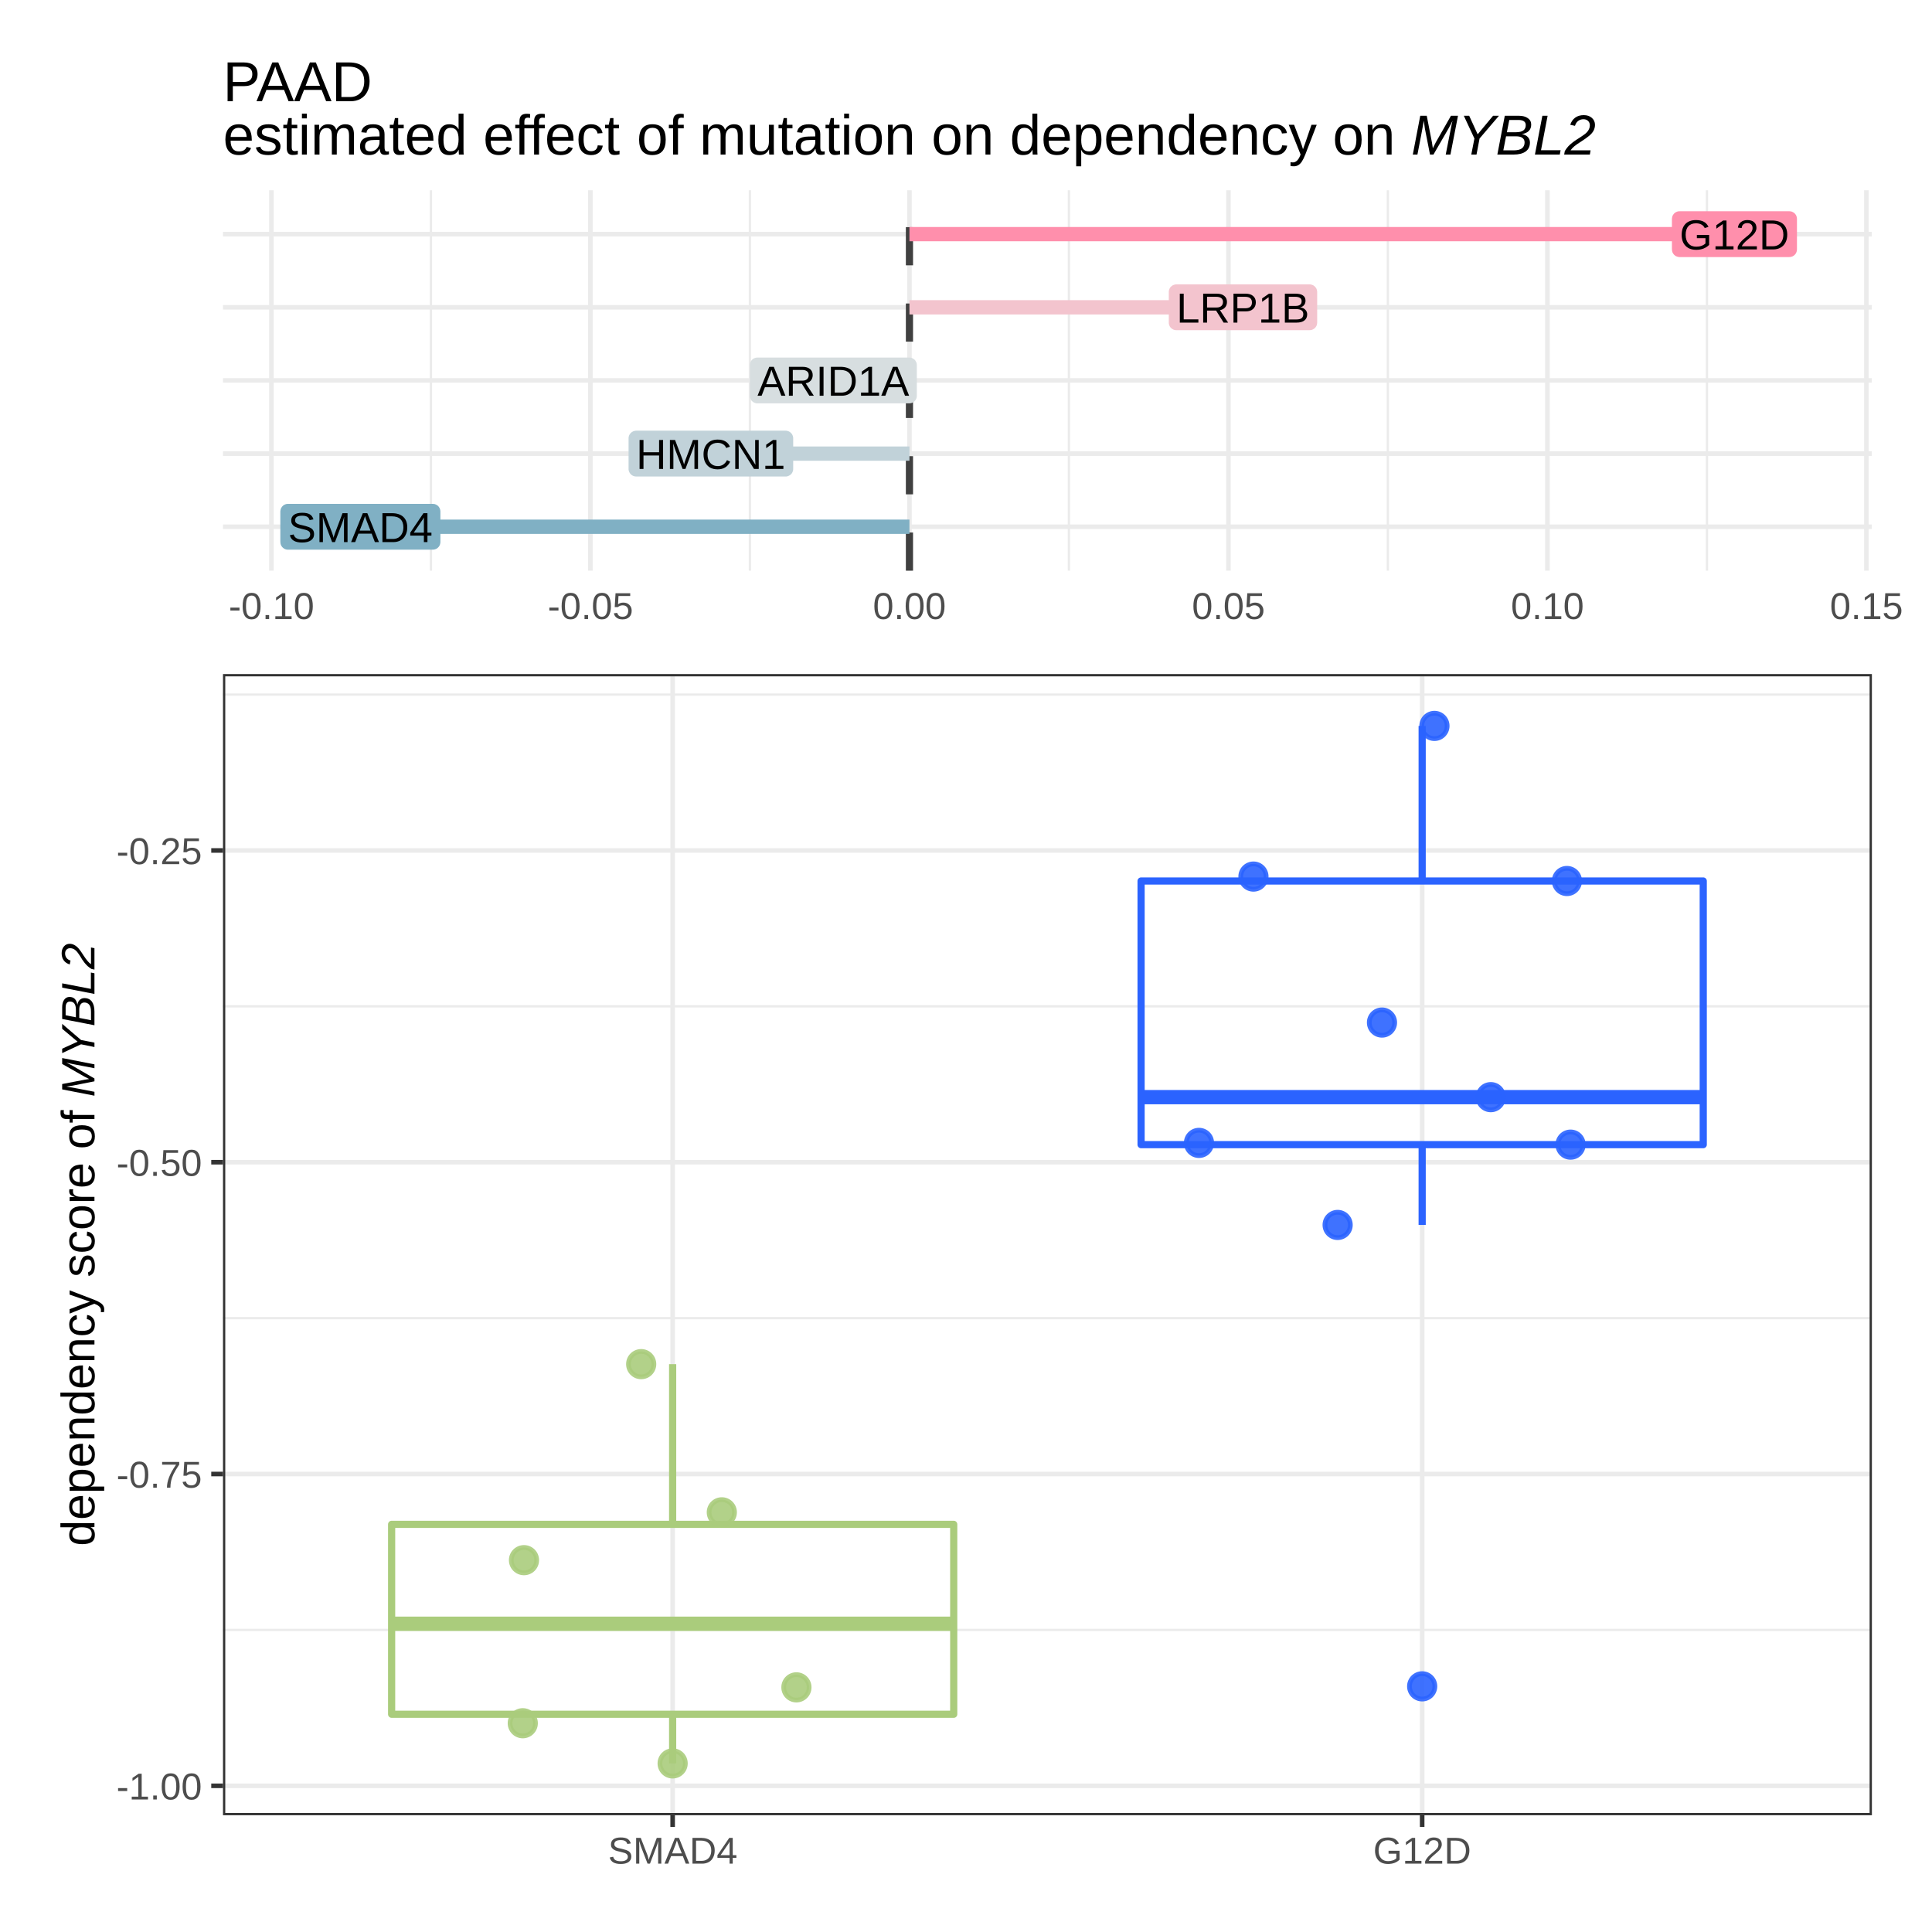
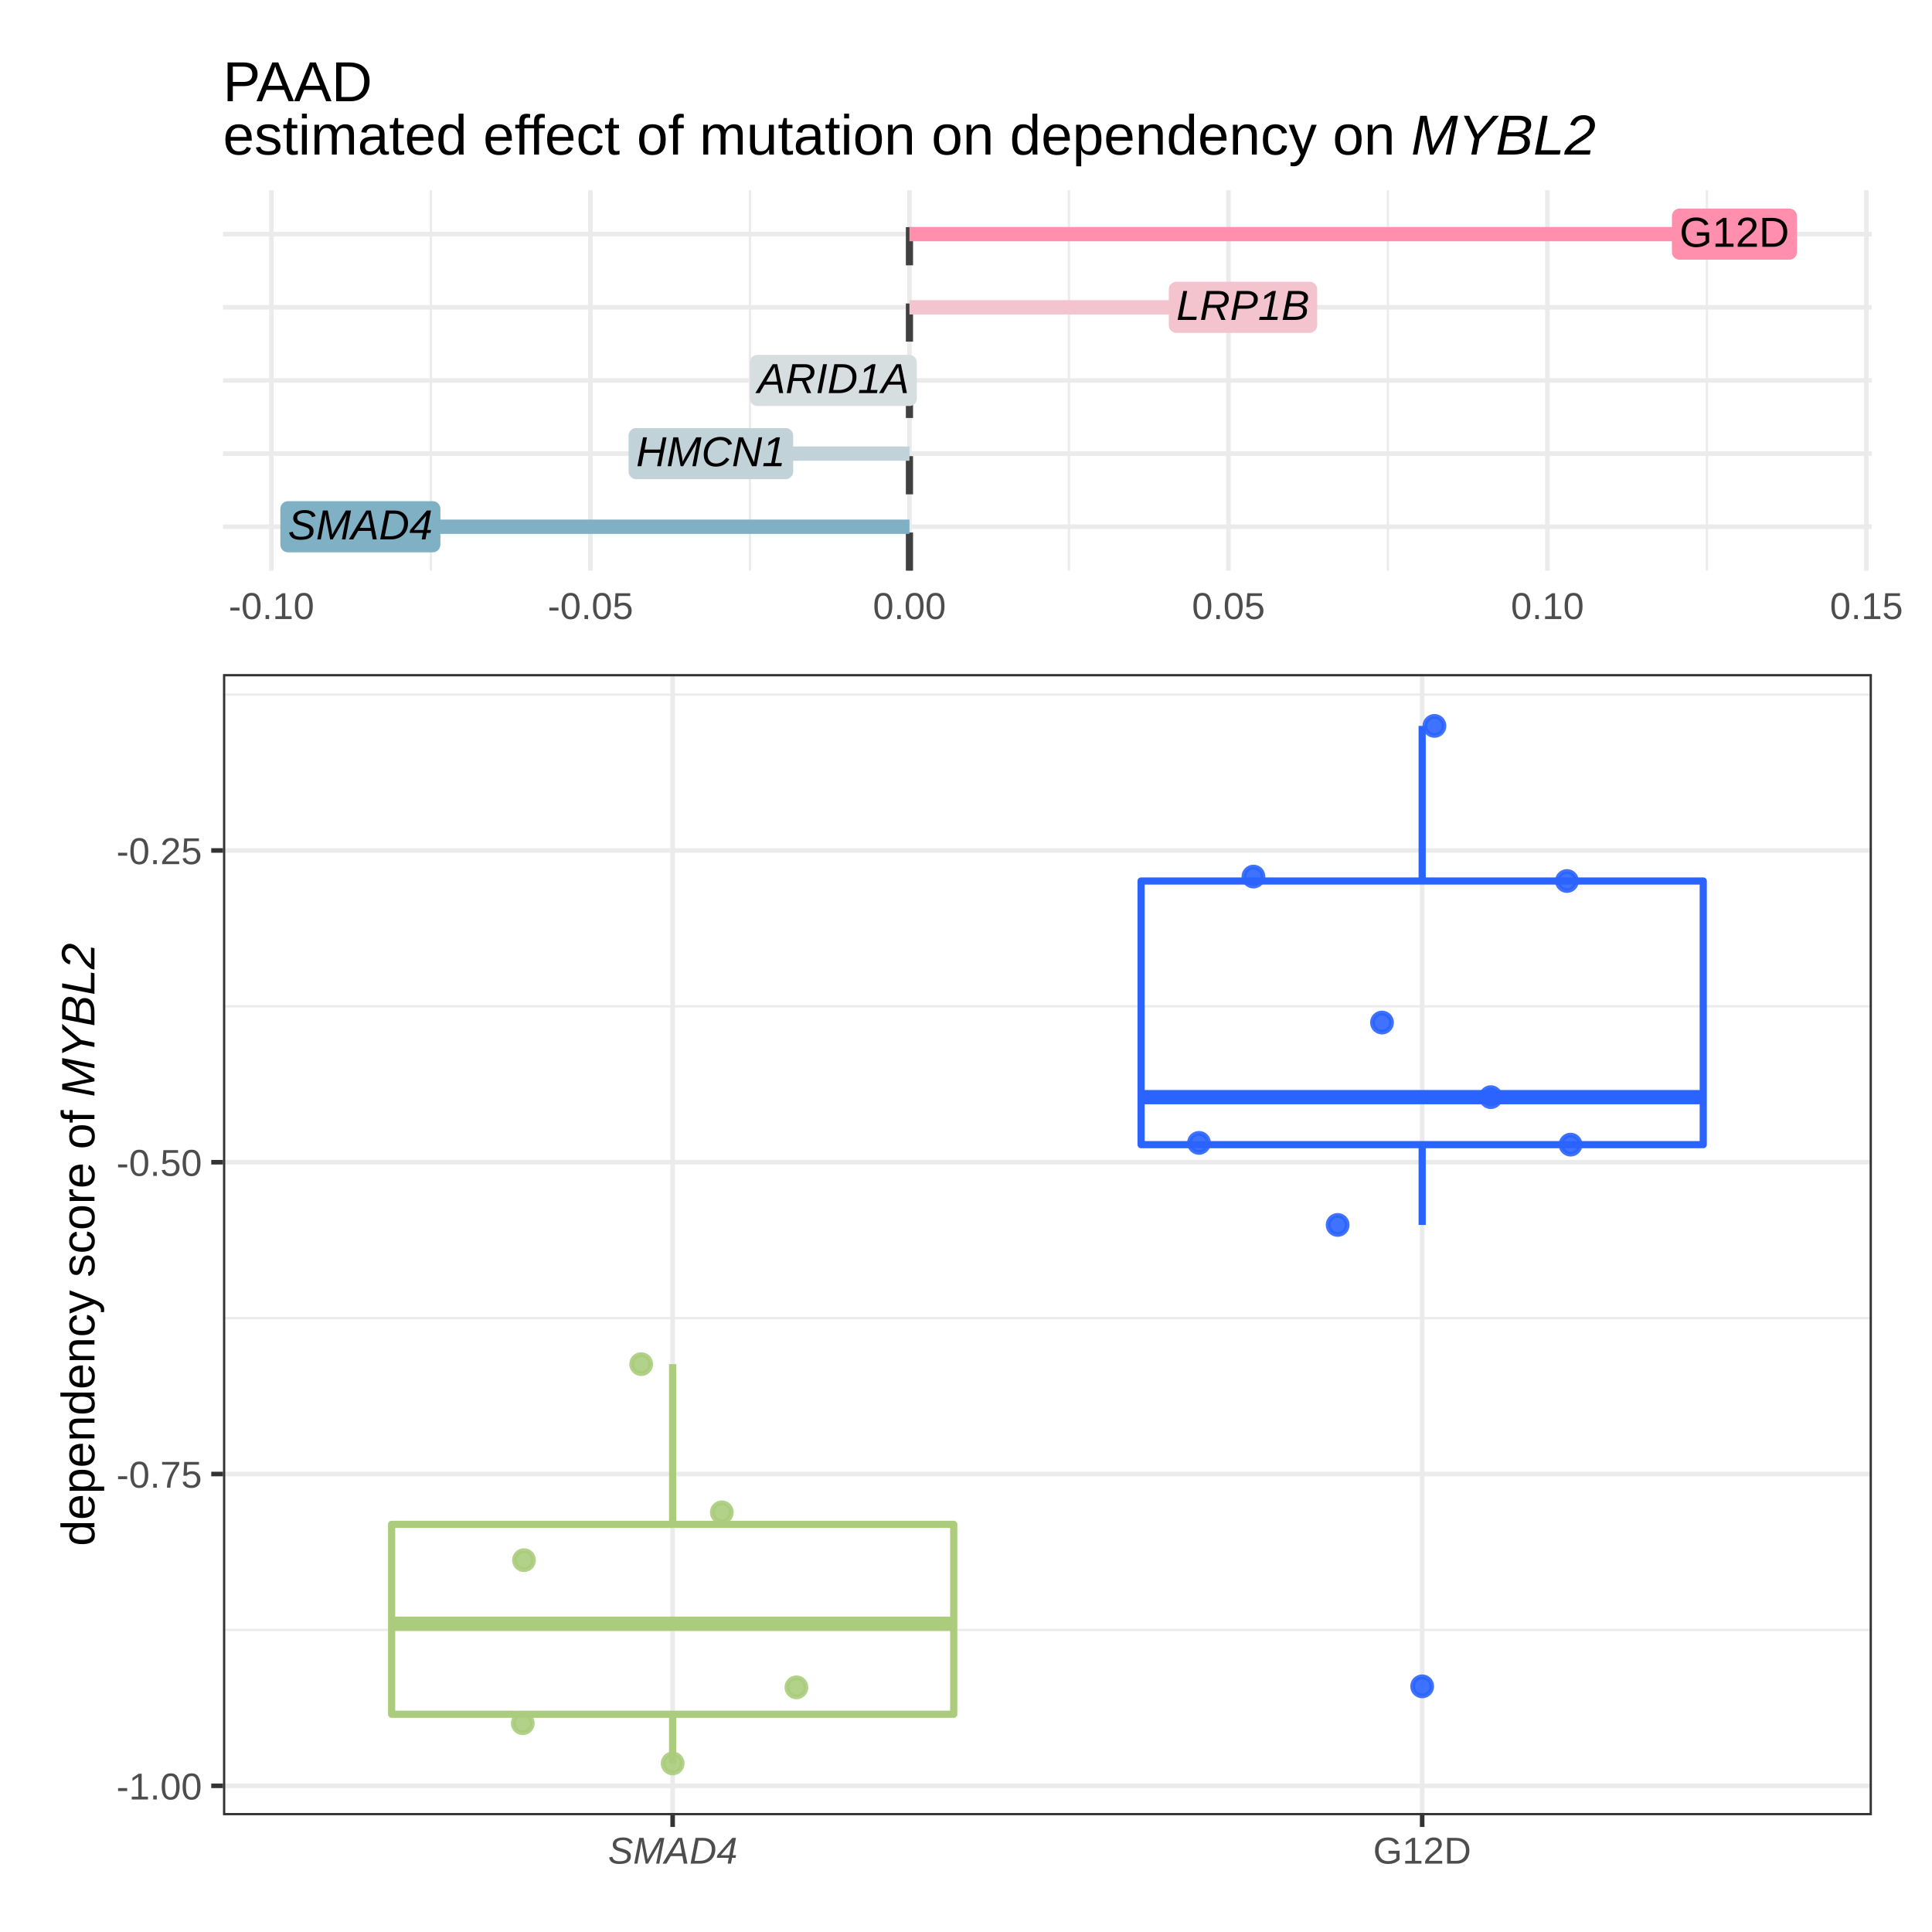
<svg xmlns="http://www.w3.org/2000/svg" viewBox="0 0 288.00 288.00">
  <defs>
    <style type="text/css">
    line, polyline, polygon, path, rect, circle {
      fill: none;
      stroke: #000000;
      stroke-linecap: round;
      stroke-linejoin: round;
      stroke-miterlimit: 10.00;
    }
  </style>
  </defs>
  <rect width="100%" height="100%" style="stroke: none; fill: #FFFFFF;" />
  <rect x="0.00" y="0.00" width="288.00" height="288.00" style="stroke-width: 1.07; stroke: #FFFFFF; fill: #FFFFFF;" />
  <defs>
    <clipPath id="cpNS40OHwyODIuNTJ8OTYuOTl8NS40OA==">
      <rect x="5.48" y="5.48" width="277.04" height="91.51" />
    </clipPath>
  </defs>
  <defs>
    <clipPath id="cpMC4wMHwyODguMDB8Mjg4LjAwfDAuMDA=">
      <rect x="0.00" y="0.00" width="288.00" height="288.00" />
    </clipPath>
  </defs>
  <defs>
    <clipPath id="cpMzMuMjR8Mjc5LjAzfDg1LjA3fDI4LjM2">
      <rect x="33.24" y="28.36" width="245.80" height="56.71" />
    </clipPath>
  </defs>
  <polyline points="64.24,85.07 64.24,28.36 " style="stroke-width: 0.34; stroke: #EBEBEB; stroke-linecap: butt;" clip-path="url(#cpMzMuMjR8Mjc5LjAzfDg1LjA3fDI4LjM2)" />
  <polyline points="111.79,85.07 111.79,28.36 " style="stroke-width: 0.34; stroke: #EBEBEB; stroke-linecap: butt;" clip-path="url(#cpMzMuMjR8Mjc5LjAzfDg1LjA3fDI4LjM2)" />
  <polyline points="159.34,85.07 159.34,28.36 " style="stroke-width: 0.34; stroke: #EBEBEB; stroke-linecap: butt;" clip-path="url(#cpMzMuMjR8Mjc5LjAzfDg1LjA3fDI4LjM2)" />
  <polyline points="206.89,85.07 206.89,28.36 " style="stroke-width: 0.34; stroke: #EBEBEB; stroke-linecap: butt;" clip-path="url(#cpMzMuMjR8Mjc5LjAzfDg1LjA3fDI4LjM2)" />
  <polyline points="254.45,85.07 254.45,28.36 " style="stroke-width: 0.34; stroke: #EBEBEB; stroke-linecap: butt;" clip-path="url(#cpMzMuMjR8Mjc5LjAzfDg1LjA3fDI4LjM2)" />
  <polyline points="33.24,78.52 279.03,78.52 " style="stroke-width: 0.68; stroke: #EBEBEB; stroke-linecap: butt;" clip-path="url(#cpMzMuMjR8Mjc5LjAzfDg1LjA3fDI4LjM2)" />
  <polyline points="33.24,67.62 279.03,67.62 " style="stroke-width: 0.68; stroke: #EBEBEB; stroke-linecap: butt;" clip-path="url(#cpMzMuMjR8Mjc5LjAzfDg1LjA3fDI4LjM2)" />
  <polyline points="33.24,56.71 279.03,56.71 " style="stroke-width: 0.68; stroke: #EBEBEB; stroke-linecap: butt;" clip-path="url(#cpMzMuMjR8Mjc5LjAzfDg1LjA3fDI4LjM2)" />
  <polyline points="33.24,45.81 279.03,45.81 " style="stroke-width: 0.68; stroke: #EBEBEB; stroke-linecap: butt;" clip-path="url(#cpMzMuMjR8Mjc5LjAzfDg1LjA3fDI4LjM2)" />
  <polyline points="33.24,34.90 279.03,34.90 " style="stroke-width: 0.68; stroke: #EBEBEB; stroke-linecap: butt;" clip-path="url(#cpMzMuMjR8Mjc5LjAzfDg1LjA3fDI4LjM2)" />
  <polyline points="40.46,85.07 40.46,28.36 " style="stroke-width: 0.68; stroke: #EBEBEB; stroke-linecap: butt;" clip-path="url(#cpMzMuMjR8Mjc5LjAzfDg1LjA3fDI4LjM2)" />
  <polyline points="88.01,85.07 88.01,28.36 " style="stroke-width: 0.68; stroke: #EBEBEB; stroke-linecap: butt;" clip-path="url(#cpMzMuMjR8Mjc5LjAzfDg1LjA3fDI4LjM2)" />
  <polyline points="135.57,85.07 135.57,28.36 " style="stroke-width: 0.68; stroke: #EBEBEB; stroke-linecap: butt;" clip-path="url(#cpMzMuMjR8Mjc5LjAzfDg1LjA3fDI4LjM2)" />
  <polyline points="183.12,85.07 183.12,28.36 " style="stroke-width: 0.68; stroke: #EBEBEB; stroke-linecap: butt;" clip-path="url(#cpMzMuMjR8Mjc5LjAzfDg1LjA3fDI4LjM2)" />
  <polyline points="230.67,85.07 230.67,28.36 " style="stroke-width: 0.68; stroke: #EBEBEB; stroke-linecap: butt;" clip-path="url(#cpMzMuMjR8Mjc5LjAzfDg1LjA3fDI4LjM2)" />
  <polyline points="278.22,85.07 278.22,28.36 " style="stroke-width: 0.68; stroke: #EBEBEB; stroke-linecap: butt;" clip-path="url(#cpMzMuMjR8Mjc5LjAzfDg1LjA3fDI4LjM2)" />
  <line x1="135.57" y1="85.07" x2="135.57" y2="28.36" style="stroke-width: 1.07; stroke: #404040; stroke-dasharray: 5.69,5.69; stroke-linecap: butt;" clip-path="url(#cpMzMuMjR8Mjc5LjAzfDg1LjA3fDI4LjM2)" />
  <line x1="258.55" y1="34.90" x2="135.57" y2="34.90" style="stroke-width: 2.13; stroke: #FF8FAC; stroke-linecap: butt;" clip-path="url(#cpMzMuMjR8Mjc5LjAzfDg1LjA3fDI4LjM2)" />
  <line x1="105.97" y1="67.62" x2="135.57" y2="67.62" style="stroke-width: 2.13; stroke: #C1D2D9; stroke-linecap: butt;" clip-path="url(#cpMzMuMjR8Mjc5LjAzfDg1LjA3fDI4LjM2)" />
  <line x1="185.29" y1="45.81" x2="135.57" y2="45.81" style="stroke-width: 2.13; stroke: #F3C4CE; stroke-linecap: butt;" clip-path="url(#cpMzMuMjR8Mjc5LjAzfDg1LjA3fDI4LjM2)" />
  <line x1="124.22" y1="56.71" x2="135.57" y2="56.71" style="stroke-width: 2.13; stroke: #D7DEE0; stroke-linecap: butt;" clip-path="url(#cpMzMuMjR8Mjc5LjAzfDg1LjA3fDI4LjM2)" />
  <line x1="53.72" y1="78.52" x2="135.57" y2="78.52" style="stroke-width: 2.13; stroke: #80B0C4; stroke-linecap: butt;" clip-path="url(#cpMzMuMjR8Mjc5LjAzfDg1LjA3fDI4LjM2)" />
-   <polygon points="250.37,38.32 266.73,38.32 266.69,38.32 266.87,38.31 267.05,38.27 267.22,38.21 267.38,38.12 267.52,38.00 267.64,37.87 267.74,37.71 267.81,37.54 267.85,37.37 267.87,37.18 267.87,37.18 267.87,32.62 267.87,32.62 267.85,32.44 267.81,32.26 267.74,32.09 267.64,31.94 267.52,31.80 267.38,31.69 267.22,31.60 267.05,31.53 266.87,31.50 266.73,31.49 250.37,31.49 250.50,31.50 250.32,31.49 250.14,31.51 249.97,31.56 249.80,31.64 249.65,31.74 249.52,31.87 249.41,32.02 249.32,32.18 249.27,32.35 249.24,32.53 249.23,32.62 249.23,37.18 249.24,37.09 249.24,37.28 249.27,37.46 249.32,37.63 249.41,37.79 249.52,37.94 249.65,38.06 249.80,38.17 249.97,38.24 250.14,38.29 250.32,38.32 " style="stroke-width: 0.00; stroke: none; fill: #FF8FAC;" clip-path="url(#cpMzMuMjR8Mjc5LjAzfDg1LjA3fDI4LjM2)" />
-   <g clip-path="url(#cpMzMuMjR8Mjc5LjAzfDg1LjA3fDI4LjM2)">
-     <text x="250.37" y="37.18" style="font-size: 6.26px; font-family: Arial;" textLength="16.37px" lengthAdjust="spacingAndGlyphs">G12D</text>
-   </g>
-   <polygon points="94.83,71.03 117.11,71.03 117.06,71.03 117.25,71.03 117.42,70.99 117.59,70.92 117.75,70.83 117.89,70.72 118.02,70.58 118.11,70.43 118.18,70.26 118.23,70.08 118.24,69.90 118.24,69.90 118.24,65.34 118.24,65.34 118.23,65.16 118.18,64.98 118.11,64.81 118.02,64.66 117.89,64.52 117.75,64.40 117.59,64.31 117.42,64.25 117.25,64.21 117.11,64.20 94.83,64.20 94.97,64.21 94.79,64.20 94.61,64.23 94.43,64.28 94.27,64.36 94.12,64.46 93.99,64.59 93.88,64.73 93.79,64.89 93.73,65.07 93.70,65.25 93.70,65.34 93.70,69.90 93.70,69.81 93.70,69.99 93.73,70.17 93.79,70.34 93.88,70.51 93.99,70.65 94.12,70.78 94.27,70.88 94.43,70.96 94.61,71.01 94.79,71.03 " style="stroke-width: 0.00; stroke: none; fill: #C1D2D9;" clip-path="url(#cpMzMuMjR8Mjc5LjAzfDg1LjA3fDI4LjM2)" />
-   <g clip-path="url(#cpMzMuMjR8Mjc5LjAzfDg1LjA3fDI4LjM2)">
-     <text x="94.83" y="69.90" style="font-size: 6.26px; font-family: Arial;" textLength="22.27px" lengthAdjust="spacingAndGlyphs">HMCN1</text>
-   </g>
-   <polygon points="175.36,49.22 195.21,49.22 195.17,49.22 195.35,49.21 195.53,49.18 195.70,49.11 195.86,49.02 196.00,48.91 196.12,48.77 196.22,48.62 196.29,48.45 196.33,48.27 196.35,48.09 196.35,48.09 196.35,43.53 196.35,43.53 196.33,43.34 196.29,43.17 196.22,43.00 196.12,42.85 196.00,42.71 195.86,42.59 195.70,42.50 195.53,42.44 195.35,42.40 195.21,42.39 175.36,42.39 175.50,42.40 175.32,42.39 175.14,42.42 174.96,42.47 174.80,42.54 174.65,42.65 174.51,42.77 174.40,42.92 174.32,43.08 174.26,43.26 174.23,43.44 174.23,43.53 174.23,48.09 174.23,48.00 174.23,48.18 174.26,48.36 174.32,48.53 174.40,48.70 174.51,48.84 174.65,48.97 174.80,49.07 174.96,49.15 175.14,49.20 175.32,49.22 " style="stroke-width: 0.00; stroke: none; fill: #F3C4CE;" clip-path="url(#cpMzMuMjR8Mjc5LjAzfDg1LjA3fDI4LjM2)" />
-   <g clip-path="url(#cpMzMuMjR8Mjc5LjAzfDg1LjA3fDI4LjM2)">
-     <text x="175.36" y="48.09" style="font-size: 6.26px; font-family: Arial;" textLength="19.85px" lengthAdjust="spacingAndGlyphs">LRP1B</text>
-   </g>
-   <polygon points="112.91,60.13 135.54,60.13 135.49,60.13 135.68,60.12 135.86,60.08 136.03,60.02 136.18,59.93 136.33,59.81 136.45,59.68 136.54,59.52 136.62,59.35 136.66,59.18 136.67,58.99 136.67,58.99 136.67,54.43 136.67,54.43 136.66,54.25 136.62,54.07 136.54,53.91 136.45,53.75 136.33,53.61 136.18,53.50 136.03,53.41 135.86,53.34 135.68,53.31 135.54,53.30 112.91,53.30 113.05,53.31 112.86,53.30 112.68,53.32 112.51,53.37 112.34,53.45 112.19,53.55 112.06,53.68 111.95,53.83 111.87,53.99 111.81,54.16 111.78,54.34 111.78,54.43 111.78,58.99 111.78,58.90 111.78,59.09 111.81,59.27 111.87,59.44 111.95,59.60 112.06,59.75 112.19,59.87 112.34,59.98 112.51,60.05 112.68,60.11 112.86,60.13 " style="stroke-width: 0.00; stroke: none; fill: #D7DEE0;" clip-path="url(#cpMzMuMjR8Mjc5LjAzfDg1LjA3fDI4LjM2)" />
-   <g clip-path="url(#cpMzMuMjR8Mjc5LjAzfDg1LjA3fDI4LjM2)">
-     <text x="112.91" y="58.99" style="font-size: 6.26px; font-family: Arial;" textLength="22.63px" lengthAdjust="spacingAndGlyphs">ARID1A</text>
-   </g>
-   <polygon points="42.93,81.94 64.51,81.94 64.47,81.94 64.65,81.93 64.83,81.89 65.00,81.83 65.16,81.74 65.30,81.62 65.42,81.49 65.52,81.33 65.59,81.16 65.63,80.99 65.65,80.81 65.65,80.81 65.65,76.24 65.65,76.24 65.63,76.06 65.59,75.88 65.52,75.72 65.42,75.56 65.30,75.42 65.16,75.31 65.00,75.22 64.83,75.15 64.65,75.12 64.51,75.11 42.93,75.11 43.06,75.12 42.88,75.11 42.70,75.13 42.53,75.18 42.36,75.26 42.21,75.36 42.08,75.49 41.97,75.64 41.88,75.80 41.83,75.97 41.80,76.15 41.79,76.24 41.79,80.81 41.80,80.71 41.80,80.90 41.83,81.08 41.88,81.25 41.97,81.41 42.08,81.56 42.21,81.68 42.36,81.79 42.53,81.87 42.70,81.92 42.88,81.94 " style="stroke-width: 0.00; stroke: none; fill: #80B0C4;" clip-path="url(#cpMzMuMjR8Mjc5LjAzfDg1LjA3fDI4LjM2)" />
-   <g clip-path="url(#cpMzMuMjR8Mjc5LjAzfDg1LjA3fDI4LjM2)">
-     <text x="42.93" y="80.81" style="font-size: 6.26px; font-family: Arial;" textLength="21.59px" lengthAdjust="spacingAndGlyphs">SMAD4</text>
+   <polygon points="250.37,38.71 266.73,38.71 266.69,38.71 266.87,38.71 267.05,38.67 267.22,38.60 267.38,38.51 267.52,38.40 267.64,38.26 267.74,38.11 267.81,37.94 267.85,37.76 267.87,37.58 267.87,37.58 267.87,32.23 267.87,32.23 267.85,32.04 267.81,31.87 267.74,31.70 267.64,31.54 267.52,31.41 267.38,31.29 267.22,31.20 267.05,31.14 266.87,31.10 266.73,31.09 250.37,31.09 250.50,31.10 250.32,31.09 250.14,31.11 249.97,31.17 249.80,31.24 249.65,31.35 249.52,31.47 249.41,31.62 249.32,31.78 249.27,31.95 249.24,32.13 249.23,32.23 249.23,37.58 249.24,37.49 249.24,37.67 249.27,37.85 249.32,38.02 249.41,38.19 249.52,38.33 249.65,38.46 249.80,38.56 249.97,38.64 250.14,38.69 250.32,38.71 " style="stroke-width: 0.00; fill: #FF8FAC;" clip-path="url(#cpMzMuMjR8Mjc5LjAzfDg1LjA3fDI4LjM2)" />
+   <g clip-path="url(#cpMzMuMjR8Mjc5LjAzfDg1LjA3fDI4LjM2)">
+     <text x="250.37" y="36.79" style="font-size: 6.26px; font-family: Arial;" textLength="16.37px" lengthAdjust="spacingAndGlyphs">G12D</text>
+   </g>
+   <polygon points="94.83,71.43 117.11,71.43 117.06,71.43 117.25,71.42 117.42,71.39 117.59,71.32 117.75,71.23 117.89,71.11 118.02,70.98 118.11,70.82 118.18,70.66 118.23,70.48 118.24,70.30 118.24,70.30 118.24,64.94 118.24,64.94 118.23,64.76 118.18,64.58 118.11,64.41 118.02,64.26 117.89,64.12 117.75,64.01 117.59,63.92 117.42,63.85 117.25,63.82 117.11,63.81 94.83,63.81 94.97,63.82 94.79,63.81 94.61,63.83 94.43,63.88 94.27,63.96 94.12,64.06 93.99,64.19 93.88,64.34 93.79,64.50 93.73,64.67 93.70,64.85 93.70,64.94 93.70,70.30 93.70,70.20 93.70,70.39 93.73,70.57 93.79,70.74 93.88,70.90 93.99,71.05 94.12,71.17 94.27,71.28 94.43,71.36 94.61,71.41 94.79,71.43 " style="stroke-width: 0.00; fill: #C1D2D9;" clip-path="url(#cpMzMuMjR8Mjc5LjAzfDg1LjA3fDI4LjM2)" />
+   <g clip-path="url(#cpMzMuMjR8Mjc5LjAzfDg1LjA3fDI4LjM2)">
+     <text x="94.83" y="69.50" style="font-size: 6.26px; font-style: italic; font-family: Arial;" textLength="22.27px" lengthAdjust="spacingAndGlyphs">HMCN1</text>
+   </g>
+   <polygon points="175.36,49.62 195.21,49.62 195.17,49.62 195.35,49.61 195.53,49.57 195.70,49.51 195.86,49.42 196.00,49.30 196.12,49.17 196.22,49.01 196.29,48.84 196.33,48.67 196.35,48.49 196.35,48.49 196.35,43.13 196.35,43.13 196.33,42.95 196.29,42.77 196.22,42.60 196.12,42.45 196.00,42.31 195.86,42.20 195.70,42.11 195.53,42.04 195.35,42.00 195.21,42.00 175.36,42.00 175.50,42.00 175.32,42.00 175.14,42.02 174.96,42.07 174.80,42.15 174.65,42.25 174.51,42.38 174.40,42.52 174.32,42.69 174.26,42.86 174.23,43.04 174.23,43.13 174.23,48.49 174.23,48.39 174.23,48.58 174.26,48.76 174.32,48.93 174.40,49.09 174.51,49.24 174.65,49.36 174.80,49.47 174.96,49.55 175.14,49.60 175.32,49.62 " style="stroke-width: 0.00; fill: #F3C4CE;" clip-path="url(#cpMzMuMjR8Mjc5LjAzfDg1LjA3fDI4LjM2)" />
+   <g clip-path="url(#cpMzMuMjR8Mjc5LjAzfDg1LjA3fDI4LjM2)">
+     <text x="175.36" y="47.69" style="font-size: 6.26px; font-style: italic; font-family: Arial;" textLength="19.85px" lengthAdjust="spacingAndGlyphs">LRP1B</text>
+   </g>
+   <polygon points="112.91,60.52 135.54,60.52 135.49,60.52 135.68,60.52 135.86,60.48 136.03,60.42 136.18,60.32 136.33,60.21 136.45,60.07 136.54,59.92 136.62,59.75 136.66,59.57 136.67,59.39 136.67,59.39 136.67,54.04 136.67,54.04 136.66,53.85 136.62,53.68 136.54,53.51 136.45,53.35 136.33,53.22 136.18,53.10 136.03,53.01 135.86,52.95 135.68,52.91 135.54,52.90 112.91,52.90 113.05,52.91 112.86,52.90 112.68,52.92 112.51,52.98 112.34,53.05 112.19,53.16 112.06,53.28 111.95,53.43 111.87,53.59 111.81,53.76 111.78,53.94 111.78,54.04 111.78,59.39 111.78,59.30 111.78,59.48 111.81,59.66 111.87,59.84 111.95,60.00 112.06,60.14 112.19,60.27 112.34,60.37 112.51,60.45 112.68,60.50 112.86,60.52 " style="stroke-width: 0.00; fill: #D7DEE0;" clip-path="url(#cpMzMuMjR8Mjc5LjAzfDg1LjA3fDI4LjM2)" />
+   <g clip-path="url(#cpMzMuMjR8Mjc5LjAzfDg1LjA3fDI4LjM2)">
+     <text x="112.91" y="58.60" style="font-size: 6.26px; font-style: italic; font-family: Arial;" textLength="22.63px" lengthAdjust="spacingAndGlyphs">ARID1A</text>
+   </g>
+   <polygon points="42.93,82.34 64.51,82.34 64.47,82.33 64.65,82.33 64.83,82.29 65.00,82.23 65.16,82.13 65.30,82.02 65.42,81.88 65.52,81.73 65.59,81.56 65.63,81.38 65.65,81.20 65.65,81.20 65.65,75.85 65.65,75.85 65.63,75.66 65.59,75.49 65.52,75.32 65.42,75.17 65.30,75.03 65.16,74.91 65.00,74.82 64.83,74.76 64.65,74.72 64.51,74.71 42.93,74.71 43.06,74.72 42.88,74.71 42.70,74.74 42.53,74.79 42.36,74.86 42.21,74.97 42.08,75.09 41.97,75.24 41.88,75.40 41.83,75.58 41.80,75.76 41.79,75.85 41.79,81.20 41.80,81.11 41.80,81.29 41.83,81.47 41.88,81.65 41.97,81.81 42.08,81.95 42.21,82.08 42.36,82.18 42.53,82.26 42.70,82.31 42.88,82.33 " style="stroke-width: 0.00; fill: #80B0C4;" clip-path="url(#cpMzMuMjR8Mjc5LjAzfDg1LjA3fDI4LjM2)" />
+   <g clip-path="url(#cpMzMuMjR8Mjc5LjAzfDg1LjA3fDI4LjM2)">
+     <text x="42.93" y="80.41" style="font-size: 6.26px; font-style: italic; font-family: Arial;" textLength="21.59px" lengthAdjust="spacingAndGlyphs">SMAD4</text>
  </g>
  <defs>
    <clipPath id="cpMC4wMHwyODguMDB8Mjg4LjAwfDAuMDA=">
      <rect x="0.00" y="0.00" width="288.00" height="288.00" />
    </clipPath>
  </defs>
  <g clip-path="url(#cpMC4wMHwyODguMDB8Mjg4LjAwfDAuMDA=)">
    <text x="34.09" y="92.28" style="font-size: 5.60px; fill: #4D4D4D; font-family: Arial;" textLength="12.75px" lengthAdjust="spacingAndGlyphs">-0.10</text>
  </g>
  <g clip-path="url(#cpMC4wMHwyODguMDB8Mjg4LjAwfDAuMDA=)">
    <text x="81.64" y="92.28" style="font-size: 5.60px; fill: #4D4D4D; font-family: Arial;" textLength="12.75px" lengthAdjust="spacingAndGlyphs">-0.05</text>
  </g>
  <g clip-path="url(#cpMC4wMHwyODguMDB8Mjg4LjAwfDAuMDA=)">
    <text x="130.12" y="92.28" style="font-size: 5.60px; fill: #4D4D4D; font-family: Arial;" textLength="10.89px" lengthAdjust="spacingAndGlyphs">0.00</text>
  </g>
  <g clip-path="url(#cpMC4wMHwyODguMDB8Mjg4LjAwfDAuMDA=)">
    <text x="177.68" y="92.28" style="font-size: 5.60px; fill: #4D4D4D; font-family: Arial;" textLength="10.89px" lengthAdjust="spacingAndGlyphs">0.05</text>
  </g>
  <g clip-path="url(#cpMC4wMHwyODguMDB8Mjg4LjAwfDAuMDA=)">
    <text x="225.23" y="92.28" style="font-size: 5.60px; fill: #4D4D4D; font-family: Arial;" textLength="10.89px" lengthAdjust="spacingAndGlyphs">0.10</text>
  </g>
  <g clip-path="url(#cpMC4wMHwyODguMDB8Mjg4LjAwfDAuMDA=)">
    <text x="272.78" y="92.28" style="font-size: 5.60px; fill: #4D4D4D; font-family: Arial;" textLength="10.89px" lengthAdjust="spacingAndGlyphs">0.15</text>
  </g>
  <g clip-path="url(#cpMC4wMHwyODguMDB8Mjg4LjAwfDAuMDA=)">
    <text x="33.24" y="15.09" style="font-size: 8.40px; font-family: Arial;" textLength="22.89px" lengthAdjust="spacingAndGlyphs">PAAD</text>
  </g>
  <g clip-path="url(#cpMC4wMHwyODguMDB8Mjg4LjAwfDAuMDA=)">
    <text x="33.24" y="23.04" style="font-size: 8.40px; font-family: Arial;" textLength="36.44px" lengthAdjust="spacingAndGlyphs">estimated</text>
  </g>
  <g clip-path="url(#cpMC4wMHwyODguMDB8Mjg4LjAwfDAuMDA=)">
    <text x="72.01" y="23.04" style="font-size: 8.40px; font-family: Arial;" textLength="20.56px" lengthAdjust="spacingAndGlyphs">effect</text>
  </g>
  <g clip-path="url(#cpMC4wMHwyODguMDB8Mjg4LjAwfDAuMDA=)">
    <text x="94.91" y="23.04" style="font-size: 8.40px; font-family: Arial;" textLength="7.01px" lengthAdjust="spacingAndGlyphs">of</text>
  </g>
  <g clip-path="url(#cpMC4wMHwyODguMDB8Mjg4LjAwfDAuMDA=)">
    <text x="104.26" y="23.04" style="font-size: 8.40px; font-family: Arial;" textLength="32.24px" lengthAdjust="spacingAndGlyphs">mutation</text>
  </g>
  <g clip-path="url(#cpMC4wMHwyODguMDB8Mjg4LjAwfDAuMDA=)">
    <text x="138.84" y="23.04" style="font-size: 8.40px; font-family: Arial;" textLength="9.35px" lengthAdjust="spacingAndGlyphs">on</text>
  </g>
  <g clip-path="url(#cpMC4wMHwyODguMDB8Mjg4LjAwfDAuMDA=)">
    <text x="150.52" y="23.04" style="font-size: 8.40px; font-family: Arial;" textLength="45.80px" lengthAdjust="spacingAndGlyphs">dependency</text>
  </g>
  <g clip-path="url(#cpMC4wMHwyODguMDB8Mjg4LjAwfDAuMDA=)">
    <text x="198.65" y="23.04" style="font-size: 8.40px; font-family: Arial;" textLength="9.35px" lengthAdjust="spacingAndGlyphs">on</text>
  </g>
  <g clip-path="url(#cpMC4wMHwyODguMDB8Mjg4LjAwfDAuMDA=)">
    <text x="210.34" y="23.04" style="font-size: 8.40px; font-style: italic; font-family: Arial;" textLength="27.56px" lengthAdjust="spacingAndGlyphs">MYBL2</text>
  </g>
  <defs>
    <clipPath id="cpNS40OHwyODIuNTJ8MjgyLjUyfDk2Ljk5">
      <rect x="5.48" y="96.99" width="277.04" height="185.53" />
    </clipPath>
  </defs>
  <rect x="5.48" y="96.99" width="277.04" height="185.53" style="stroke-width: 0.68; stroke: #FFFFFF; fill: #FFFFFF;" clip-path="url(#cpNS40OHwyODIuNTJ8MjgyLjUyfDk2Ljk5)" />
  <defs>
    <clipPath id="cpMC4wMHwyODguMDB8Mjg4LjAwfDAuMDA=">
      <rect x="0.00" y="0.00" width="288.00" height="288.00" />
    </clipPath>
  </defs>
  <defs>
    <clipPath id="cpMzMuMjR8Mjc5LjAzfDI3MC42MHwxMDAuNDg=">
      <rect x="33.24" y="100.48" width="245.80" height="170.12" />
    </clipPath>
  </defs>
  <rect x="33.24" y="100.48" width="245.80" height="170.12" style="stroke-width: 0.68; stroke: none; fill: #FFFFFF;" clip-path="url(#cpMzMuMjR8Mjc5LjAzfDI3MC42MHwxMDAuNDg=)" />
  <polyline points="33.24,242.97 279.03,242.97 " style="stroke-width: 0.34; stroke: #EBEBEB; stroke-linecap: butt;" clip-path="url(#cpMzMuMjR8Mjc5LjAzfDI3MC42MHwxMDAuNDg=)" />
  <polyline points="33.24,196.49 279.03,196.49 " style="stroke-width: 0.34; stroke: #EBEBEB; stroke-linecap: butt;" clip-path="url(#cpMzMuMjR8Mjc5LjAzfDI3MC42MHwxMDAuNDg=)" />
  <polyline points="33.24,150.01 279.03,150.01 " style="stroke-width: 0.34; stroke: #EBEBEB; stroke-linecap: butt;" clip-path="url(#cpMzMuMjR8Mjc5LjAzfDI3MC42MHwxMDAuNDg=)" />
  <polyline points="33.24,103.54 279.03,103.54 " style="stroke-width: 0.34; stroke: #EBEBEB; stroke-linecap: butt;" clip-path="url(#cpMzMuMjR8Mjc5LjAzfDI3MC42MHwxMDAuNDg=)" />
  <polyline points="33.24,266.21 279.03,266.21 " style="stroke-width: 0.68; stroke: #EBEBEB; stroke-linecap: butt;" clip-path="url(#cpMzMuMjR8Mjc5LjAzfDI3MC42MHwxMDAuNDg=)" />
  <polyline points="33.24,219.73 279.03,219.73 " style="stroke-width: 0.68; stroke: #EBEBEB; stroke-linecap: butt;" clip-path="url(#cpMzMuMjR8Mjc5LjAzfDI3MC42MHwxMDAuNDg=)" />
  <polyline points="33.24,173.25 279.03,173.25 " style="stroke-width: 0.68; stroke: #EBEBEB; stroke-linecap: butt;" clip-path="url(#cpMzMuMjR8Mjc5LjAzfDI3MC42MHwxMDAuNDg=)" />
  <polyline points="33.24,126.78 279.03,126.78 " style="stroke-width: 0.68; stroke: #EBEBEB; stroke-linecap: butt;" clip-path="url(#cpMzMuMjR8Mjc5LjAzfDI3MC42MHwxMDAuNDg=)" />
  <polyline points="100.27,270.60 100.27,100.48 " style="stroke-width: 0.68; stroke: #EBEBEB; stroke-linecap: butt;" clip-path="url(#cpMzMuMjR8Mjc5LjAzfDI3MC42MHwxMDAuNDg=)" />
  <polyline points="212.00,270.60 212.00,100.48 " style="stroke-width: 0.68; stroke: #EBEBEB; stroke-linecap: butt;" clip-path="url(#cpMzMuMjR8Mjc5LjAzfDI3MC42MHwxMDAuNDg=)" />
  <line x1="100.27" y1="227.23" x2="100.27" y2="203.35" style="stroke-width: 1.07; stroke: #AACC7C; stroke-linecap: butt;" clip-path="url(#cpMzMuMjR8Mjc5LjAzfDI3MC42MHwxMDAuNDg=)" />
  <line x1="100.27" y1="255.54" x2="100.27" y2="262.87" style="stroke-width: 1.07; stroke: #AACC7C; stroke-linecap: butt;" clip-path="url(#cpMzMuMjR8Mjc5LjAzfDI3MC42MHwxMDAuNDg=)" />
  <polyline points="58.38,227.23 58.38,255.54 142.17,255.54 142.17,227.23 58.38,227.23 58.38,227.23 " style="stroke-width: 1.07; stroke: #AACC7C;" clip-path="url(#cpMzMuMjR8Mjc5LjAzfDI3MC42MHwxMDAuNDg=)" />
  <line x1="58.38" y1="242.05" x2="142.17" y2="242.05" style="stroke-width: 2.13; stroke: #AACC7C; stroke-linecap: butt;" clip-path="url(#cpMzMuMjR8Mjc5LjAzfDI3MC42MHwxMDAuNDg=)" />
  <line x1="212.00" y1="131.33" x2="212.00" y2="108.21" style="stroke-width: 1.07; stroke: #2B63FF; stroke-linecap: butt;" clip-path="url(#cpMzMuMjR8Mjc5LjAzfDI3MC42MHwxMDAuNDg=)" />
  <line x1="212.00" y1="170.63" x2="212.00" y2="182.60" style="stroke-width: 1.07; stroke: #2B63FF; stroke-linecap: butt;" clip-path="url(#cpMzMuMjR8Mjc5LjAzfDI3MC42MHwxMDAuNDg=)" />
  <polyline points="170.10,131.33 170.10,170.63 253.90,170.63 253.90,131.33 170.10,131.33 170.10,131.33 " style="stroke-width: 1.07; stroke: #2B63FF;" clip-path="url(#cpMzMuMjR8Mjc5LjAzfDI3MC42MHwxMDAuNDg=)" />
  <line x1="170.10" y1="163.55" x2="253.90" y2="163.55" style="stroke-width: 2.13; stroke: #2B63FF; stroke-linecap: butt;" clip-path="url(#cpMzMuMjR8Mjc5LjAzfDI3MC42MHwxMDAuNDg=)" />
-   <circle cx="186.85" cy="130.67" r="1.42pt" style="stroke-width: 0.71; stroke: #2B63FF; stroke-opacity: 0.90; fill: #2B63FF; fill-opacity: 0.90;" clip-path="url(#cpMzMuMjR8Mjc5LjAzfDI3MC42MHwxMDAuNDg=)" />
-   <circle cx="233.58" cy="131.33" r="1.42pt" style="stroke-width: 0.71; stroke: #2B63FF; stroke-opacity: 0.90; fill: #2B63FF; fill-opacity: 0.90;" clip-path="url(#cpMzMuMjR8Mjc5LjAzfDI3MC42MHwxMDAuNDg=)" />
-   <circle cx="199.40" cy="182.60" r="1.42pt" style="stroke-width: 0.71; stroke: #2B63FF; stroke-opacity: 0.90; fill: #2B63FF; fill-opacity: 0.90;" clip-path="url(#cpMzMuMjR8Mjc5LjAzfDI3MC42MHwxMDAuNDg=)" />
-   <circle cx="100.27" cy="262.87" r="1.42pt" style="stroke-width: 0.71; stroke: #AACC7C; stroke-opacity: 0.90; fill: #AACC7C; fill-opacity: 0.90;" clip-path="url(#cpMzMuMjR8Mjc5LjAzfDI3MC42MHwxMDAuNDg=)" />
-   <circle cx="234.12" cy="170.63" r="1.42pt" style="stroke-width: 0.71; stroke: #2B63FF; stroke-opacity: 0.90; fill: #2B63FF; fill-opacity: 0.90;" clip-path="url(#cpMzMuMjR8Mjc5LjAzfDI3MC42MHwxMDAuNDg=)" />
-   <circle cx="118.72" cy="251.53" r="1.42pt" style="stroke-width: 0.71; stroke: #AACC7C; stroke-opacity: 0.90; fill: #AACC7C; fill-opacity: 0.90;" clip-path="url(#cpMzMuMjR8Mjc5LjAzfDI3MC42MHwxMDAuNDg=)" />
-   <circle cx="107.60" cy="225.44" r="1.42pt" style="stroke-width: 0.71; stroke: #AACC7C; stroke-opacity: 0.90; fill: #AACC7C; fill-opacity: 0.90;" clip-path="url(#cpMzMuMjR8Mjc5LjAzfDI3MC42MHwxMDAuNDg=)" />
-   <circle cx="212.00" cy="251.38" r="1.42pt" style="stroke-width: 0.71; stroke: #2B63FF; stroke-opacity: 0.90; fill: #2B63FF; fill-opacity: 0.90;" clip-path="url(#cpMzMuMjR8Mjc5LjAzfDI3MC42MHwxMDAuNDg=)" />
-   <circle cx="77.93" cy="256.88" r="1.42pt" style="stroke-width: 0.71; stroke: #AACC7C; stroke-opacity: 0.90; fill: #AACC7C; fill-opacity: 0.90;" clip-path="url(#cpMzMuMjR8Mjc5LjAzfDI3MC42MHwxMDAuNDg=)" />
-   <circle cx="178.73" cy="170.37" r="1.42pt" style="stroke-width: 0.71; stroke: #2B63FF; stroke-opacity: 0.90; fill: #2B63FF; fill-opacity: 0.90;" clip-path="url(#cpMzMuMjR8Mjc5LjAzfDI3MC42MHwxMDAuNDg=)" />
-   <circle cx="95.58" cy="203.35" r="1.42pt" style="stroke-width: 0.71; stroke: #AACC7C; stroke-opacity: 0.90; fill: #AACC7C; fill-opacity: 0.90;" clip-path="url(#cpMzMuMjR8Mjc5LjAzfDI3MC42MHwxMDAuNDg=)" />
-   <circle cx="222.23" cy="163.55" r="1.42pt" style="stroke-width: 0.71; stroke: #2B63FF; stroke-opacity: 0.90; fill: #2B63FF; fill-opacity: 0.90;" clip-path="url(#cpMzMuMjR8Mjc5LjAzfDI3MC42MHwxMDAuNDg=)" />
-   <circle cx="206.01" cy="152.43" r="1.42pt" style="stroke-width: 0.71; stroke: #2B63FF; stroke-opacity: 0.90; fill: #2B63FF; fill-opacity: 0.90;" clip-path="url(#cpMzMuMjR8Mjc5LjAzfDI3MC42MHwxMDAuNDg=)" />
-   <circle cx="213.83" cy="108.21" r="1.42pt" style="stroke-width: 0.71; stroke: #2B63FF; stroke-opacity: 0.90; fill: #2B63FF; fill-opacity: 0.90;" clip-path="url(#cpMzMuMjR8Mjc5LjAzfDI3MC42MHwxMDAuNDg=)" />
-   <circle cx="78.11" cy="232.57" r="1.42pt" style="stroke-width: 0.71; stroke: #AACC7C; stroke-opacity: 0.90; fill: #AACC7C; fill-opacity: 0.90;" clip-path="url(#cpMzMuMjR8Mjc5LjAzfDI3MC42MHwxMDAuNDg=)" />
+   <circle cx="186.85" cy="130.67" r="1.42" style="stroke-width: 0.71; stroke: #2B63FF; stroke-opacity: 0.90; fill: #2B63FF; fill-opacity: 0.90;" clip-path="url(#cpMzMuMjR8Mjc5LjAzfDI3MC42MHwxMDAuNDg=)" />
+   <circle cx="233.58" cy="131.33" r="1.42" style="stroke-width: 0.71; stroke: #2B63FF; stroke-opacity: 0.90; fill: #2B63FF; fill-opacity: 0.90;" clip-path="url(#cpMzMuMjR8Mjc5LjAzfDI3MC42MHwxMDAuNDg=)" />
+   <circle cx="199.40" cy="182.60" r="1.42" style="stroke-width: 0.71; stroke: #2B63FF; stroke-opacity: 0.90; fill: #2B63FF; fill-opacity: 0.90;" clip-path="url(#cpMzMuMjR8Mjc5LjAzfDI3MC42MHwxMDAuNDg=)" />
+   <circle cx="100.27" cy="262.87" r="1.42" style="stroke-width: 0.71; stroke: #AACC7C; stroke-opacity: 0.90; fill: #AACC7C; fill-opacity: 0.90;" clip-path="url(#cpMzMuMjR8Mjc5LjAzfDI3MC42MHwxMDAuNDg=)" />
+   <circle cx="234.12" cy="170.63" r="1.42" style="stroke-width: 0.71; stroke: #2B63FF; stroke-opacity: 0.90; fill: #2B63FF; fill-opacity: 0.90;" clip-path="url(#cpMzMuMjR8Mjc5LjAzfDI3MC42MHwxMDAuNDg=)" />
+   <circle cx="118.72" cy="251.53" r="1.42" style="stroke-width: 0.71; stroke: #AACC7C; stroke-opacity: 0.90; fill: #AACC7C; fill-opacity: 0.90;" clip-path="url(#cpMzMuMjR8Mjc5LjAzfDI3MC42MHwxMDAuNDg=)" />
+   <circle cx="107.60" cy="225.44" r="1.42" style="stroke-width: 0.71; stroke: #AACC7C; stroke-opacity: 0.90; fill: #AACC7C; fill-opacity: 0.90;" clip-path="url(#cpMzMuMjR8Mjc5LjAzfDI3MC42MHwxMDAuNDg=)" />
+   <circle cx="212.00" cy="251.38" r="1.42" style="stroke-width: 0.71; stroke: #2B63FF; stroke-opacity: 0.90; fill: #2B63FF; fill-opacity: 0.90;" clip-path="url(#cpMzMuMjR8Mjc5LjAzfDI3MC42MHwxMDAuNDg=)" />
+   <circle cx="77.93" cy="256.88" r="1.42" style="stroke-width: 0.71; stroke: #AACC7C; stroke-opacity: 0.90; fill: #AACC7C; fill-opacity: 0.90;" clip-path="url(#cpMzMuMjR8Mjc5LjAzfDI3MC42MHwxMDAuNDg=)" />
+   <circle cx="178.73" cy="170.37" r="1.42" style="stroke-width: 0.71; stroke: #2B63FF; stroke-opacity: 0.90; fill: #2B63FF; fill-opacity: 0.90;" clip-path="url(#cpMzMuMjR8Mjc5LjAzfDI3MC42MHwxMDAuNDg=)" />
+   <circle cx="95.58" cy="203.35" r="1.42" style="stroke-width: 0.71; stroke: #AACC7C; stroke-opacity: 0.90; fill: #AACC7C; fill-opacity: 0.90;" clip-path="url(#cpMzMuMjR8Mjc5LjAzfDI3MC42MHwxMDAuNDg=)" />
+   <circle cx="222.23" cy="163.55" r="1.42" style="stroke-width: 0.71; stroke: #2B63FF; stroke-opacity: 0.90; fill: #2B63FF; fill-opacity: 0.90;" clip-path="url(#cpMzMuMjR8Mjc5LjAzfDI3MC42MHwxMDAuNDg=)" />
+   <circle cx="206.01" cy="152.43" r="1.42" style="stroke-width: 0.71; stroke: #2B63FF; stroke-opacity: 0.90; fill: #2B63FF; fill-opacity: 0.90;" clip-path="url(#cpMzMuMjR8Mjc5LjAzfDI3MC42MHwxMDAuNDg=)" />
+   <circle cx="213.83" cy="108.21" r="1.42" style="stroke-width: 0.71; stroke: #2B63FF; stroke-opacity: 0.90; fill: #2B63FF; fill-opacity: 0.90;" clip-path="url(#cpMzMuMjR8Mjc5LjAzfDI3MC42MHwxMDAuNDg=)" />
+   <circle cx="78.11" cy="232.57" r="1.42" style="stroke-width: 0.71; stroke: #AACC7C; stroke-opacity: 0.90; fill: #AACC7C; fill-opacity: 0.90;" clip-path="url(#cpMzMuMjR8Mjc5LjAzfDI3MC42MHwxMDAuNDg=)" />
  <rect x="33.24" y="100.48" width="245.80" height="170.12" style="stroke-width: 0.68; stroke: #333333;" clip-path="url(#cpMzMuMjR8Mjc5LjAzfDI3MC42MHwxMDAuNDg=)" />
  <defs>
    <clipPath id="cpMC4wMHwyODguMDB8Mjg4LjAwfDAuMDA=">
      <rect x="0.00" y="0.00" width="288.00" height="288.00" />
    </clipPath>
  </defs>
  <g clip-path="url(#cpMC4wMHwyODguMDB8Mjg4LjAwfDAuMDA=)">
    <text x="17.35" y="268.25" style="font-size: 5.60px; fill: #4D4D4D; font-family: Arial;" textLength="12.75px" lengthAdjust="spacingAndGlyphs">-1.00</text>
  </g>
  <g clip-path="url(#cpMC4wMHwyODguMDB8Mjg4LjAwfDAuMDA=)">
    <text x="17.35" y="221.77" style="font-size: 5.60px; fill: #4D4D4D; font-family: Arial;" textLength="12.75px" lengthAdjust="spacingAndGlyphs">-0.75</text>
  </g>
  <g clip-path="url(#cpMC4wMHwyODguMDB8Mjg4LjAwfDAuMDA=)">
    <text x="17.35" y="175.29" style="font-size: 5.60px; fill: #4D4D4D; font-family: Arial;" textLength="12.75px" lengthAdjust="spacingAndGlyphs">-0.50</text>
  </g>
  <g clip-path="url(#cpMC4wMHwyODguMDB8Mjg4LjAwfDAuMDA=)">
    <text x="17.35" y="128.82" style="font-size: 5.60px; fill: #4D4D4D; font-family: Arial;" textLength="12.75px" lengthAdjust="spacingAndGlyphs">-0.25</text>
  </g>
  <polyline points="31.49,266.21 33.24,266.21 " style="stroke-width: 0.68; stroke: #333333; stroke-linecap: butt;" clip-path="url(#cpMC4wMHwyODguMDB8Mjg4LjAwfDAuMDA=)" />
  <polyline points="31.49,219.73 33.24,219.73 " style="stroke-width: 0.68; stroke: #333333; stroke-linecap: butt;" clip-path="url(#cpMC4wMHwyODguMDB8Mjg4LjAwfDAuMDA=)" />
  <polyline points="31.49,173.25 33.24,173.25 " style="stroke-width: 0.68; stroke: #333333; stroke-linecap: butt;" clip-path="url(#cpMC4wMHwyODguMDB8Mjg4LjAwfDAuMDA=)" />
  <polyline points="31.49,126.78 33.24,126.78 " style="stroke-width: 0.68; stroke: #333333; stroke-linecap: butt;" clip-path="url(#cpMC4wMHwyODguMDB8Mjg4LjAwfDAuMDA=)" />
  <polyline points="100.27,272.34 100.27,270.60 " style="stroke-width: 0.68; stroke: #333333; stroke-linecap: butt;" clip-path="url(#cpMC4wMHwyODguMDB8Mjg4LjAwfDAuMDA=)" />
  <polyline points="212.00,272.34 212.00,270.60 " style="stroke-width: 0.68; stroke: #333333; stroke-linecap: butt;" clip-path="url(#cpMC4wMHwyODguMDB8Mjg4LjAwfDAuMDA=)" />
  <g clip-path="url(#cpMC4wMHwyODguMDB8Mjg4LjAwfDAuMDA=)">
-     <text x="90.64" y="277.81" style="font-size: 5.60px; fill: #4D4D4D; font-family: Arial;" textLength="19.27px" lengthAdjust="spacingAndGlyphs">SMAD4</text>
+     <text x="90.64" y="277.81" style="font-size: 5.60px; font-style: italic; fill: #4D4D4D; font-family: Arial;" textLength="19.27px" lengthAdjust="spacingAndGlyphs">SMAD4</text>
  </g>
  <g clip-path="url(#cpMC4wMHwyODguMDB8Mjg4LjAwfDAuMDA=)">
    <text x="204.69" y="277.81" style="font-size: 5.60px; fill: #4D4D4D; font-family: Arial;" textLength="14.61px" lengthAdjust="spacingAndGlyphs">G12D</text>
  </g>
  <g clip-path="url(#cpMC4wMHwyODguMDB8Mjg4LjAwfDAuMDA=)">
    <text transform="translate(14.08,230.48) rotate(-90)" style="font-size: 7.00px; font-family: Arial;" textLength="38.14px" lengthAdjust="spacingAndGlyphs">dependency</text>
  </g>
  <g clip-path="url(#cpMC4wMHwyODguMDB8Mjg4LjAwfDAuMDA=)">
    <text transform="translate(14.08,190.40) rotate(-90)" style="font-size: 7.00px; font-family: Arial;" textLength="17.11px" lengthAdjust="spacingAndGlyphs">score</text>
  </g>
  <g clip-path="url(#cpMC4wMHwyODguMDB8Mjg4LjAwfDAuMDA=)">
    <text transform="translate(14.08,171.33) rotate(-90)" style="font-size: 7.00px; font-family: Arial;" textLength="5.84px" lengthAdjust="spacingAndGlyphs">of</text>
  </g>
  <g clip-path="url(#cpMC4wMHwyODguMDB8Mjg4LjAwfDAuMDA=)">
    <text transform="translate(14.08,163.55) rotate(-90)" style="font-size: 7.00px; font-style: italic; font-family: Arial;" textLength="22.95px" lengthAdjust="spacingAndGlyphs">MYBL2</text>
  </g>
</svg>
